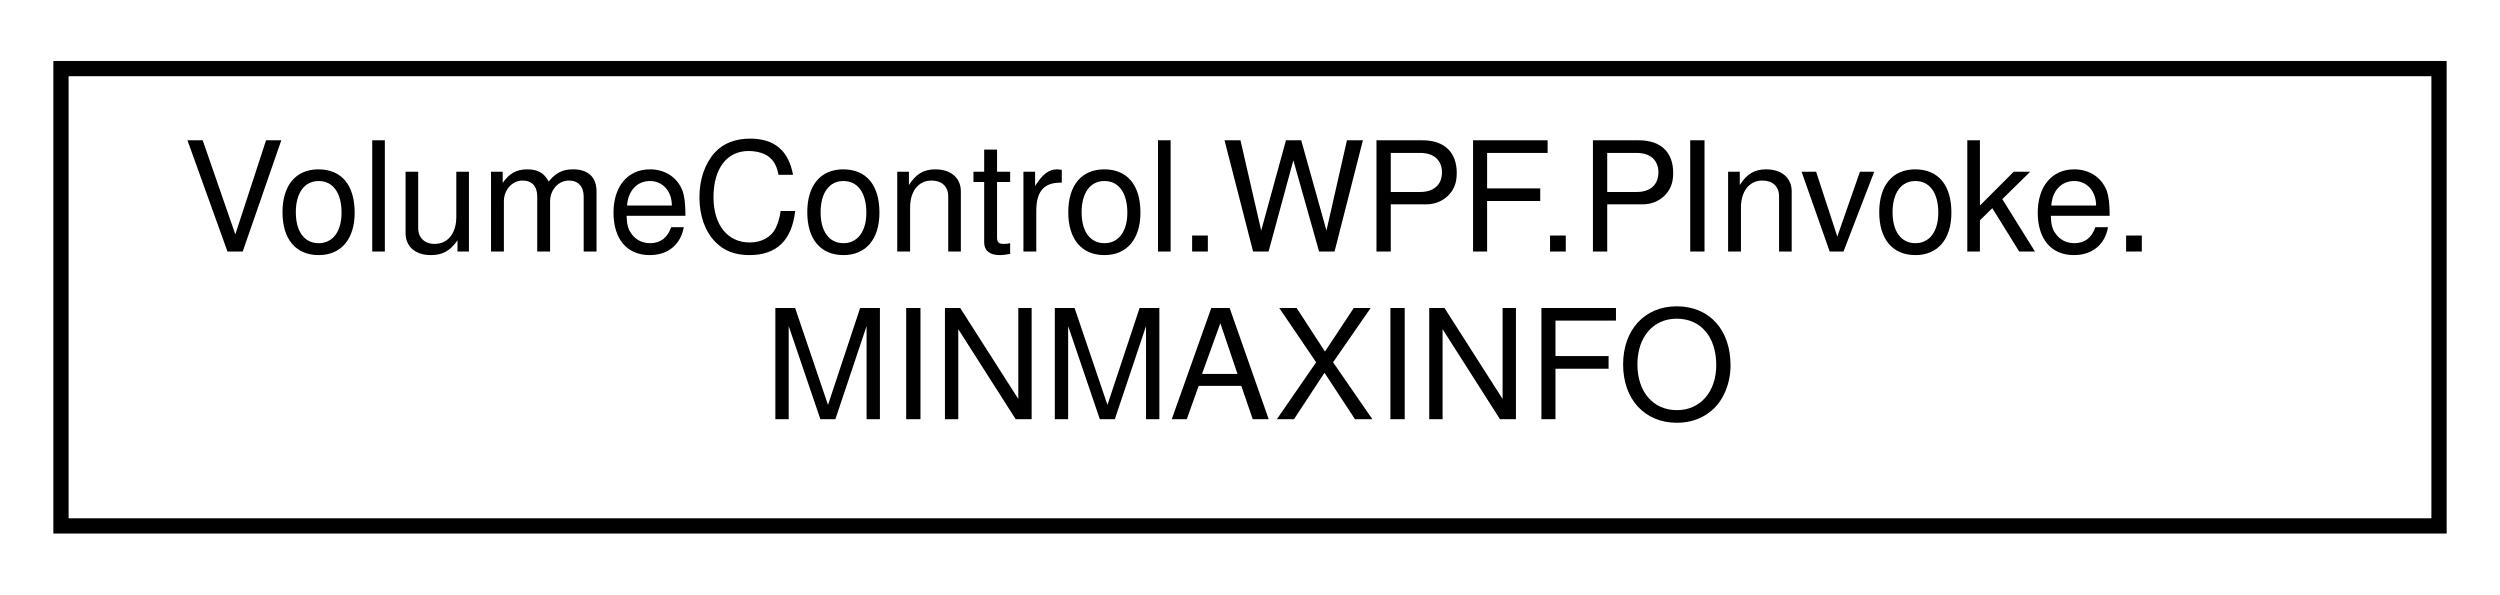
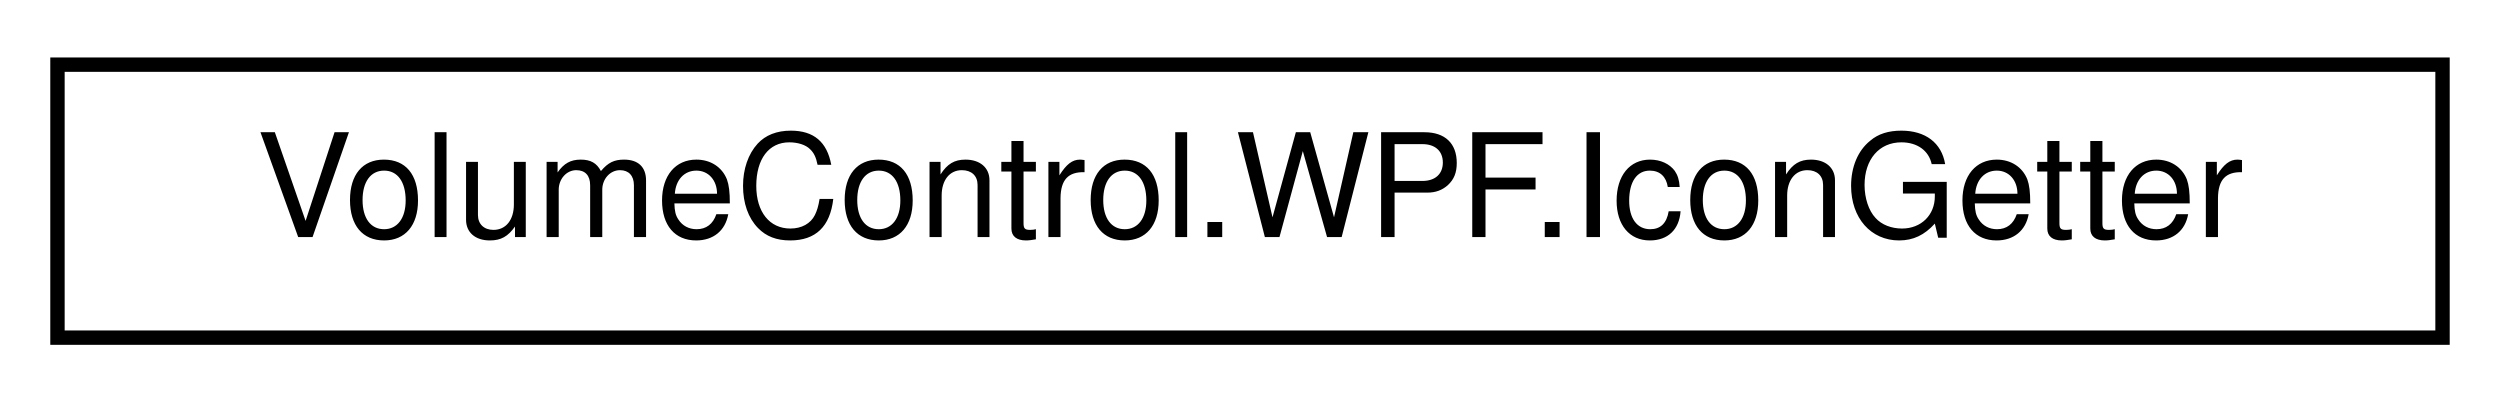
- <svg xmlns="http://www.w3.org/2000/svg" xmlns:xlink="http://www.w3.org/1999/xlink" width="164pt" height="39pt" viewBox="0.00 0.00 164.00 39.00">
-   <g id="graph0" class="graph" transform="scale(1 1) rotate(0) translate(4 35)">
+ <svg xmlns="http://www.w3.org/2000/svg" xmlns:xlink="http://www.w3.org/1999/xlink" width="174pt" height="28pt" viewBox="0.00 0.00 174.00 28.00">
+   <g id="graph0" class="graph" transform="scale(1 1) rotate(0) translate(4 24)">
    <g id="node1" class="node">
      <g id="a_node1">
-         <a xlink:href="struct_volume_control_1_1_w_p_f_1_1_p_invoke_1_1_m_i_n_m_a_x_i_n_f_o.html" target="_top" xlink:title=" ">
-           <polygon fill="none" stroke="black" points="0,-0.5 0,-30.5 156,-30.5 156,-0.5 0,-0.5" />
-           <text text-anchor="start" x="8" y="-18.5" font-family="Helvetica,sans-Serif" font-size="10.00">VolumeControl.WPF.PInvoke.</text>
-           <text text-anchor="middle" x="78" y="-7.5" font-family="Helvetica,sans-Serif" font-size="10.00">MINMAXINFO</text>
+         <a xlink:href="class_volume_control_1_1_w_p_f_1_1_icon_getter.html" target="_top" xlink:title="This is a helper class used to retrieve icons using multiple different context-sensitive methods from...">
+           <polygon fill="none" stroke="black" points="0,-0.5 0,-19.5 166,-19.5 166,-0.5 0,-0.5" />
+           <text text-anchor="middle" x="83" y="-7.5" font-family="Helvetica,sans-Serif" font-size="10.00">VolumeControl.WPF.IconGetter</text>
        </a>
      </g>
    </g>
  </g>
</svg>
